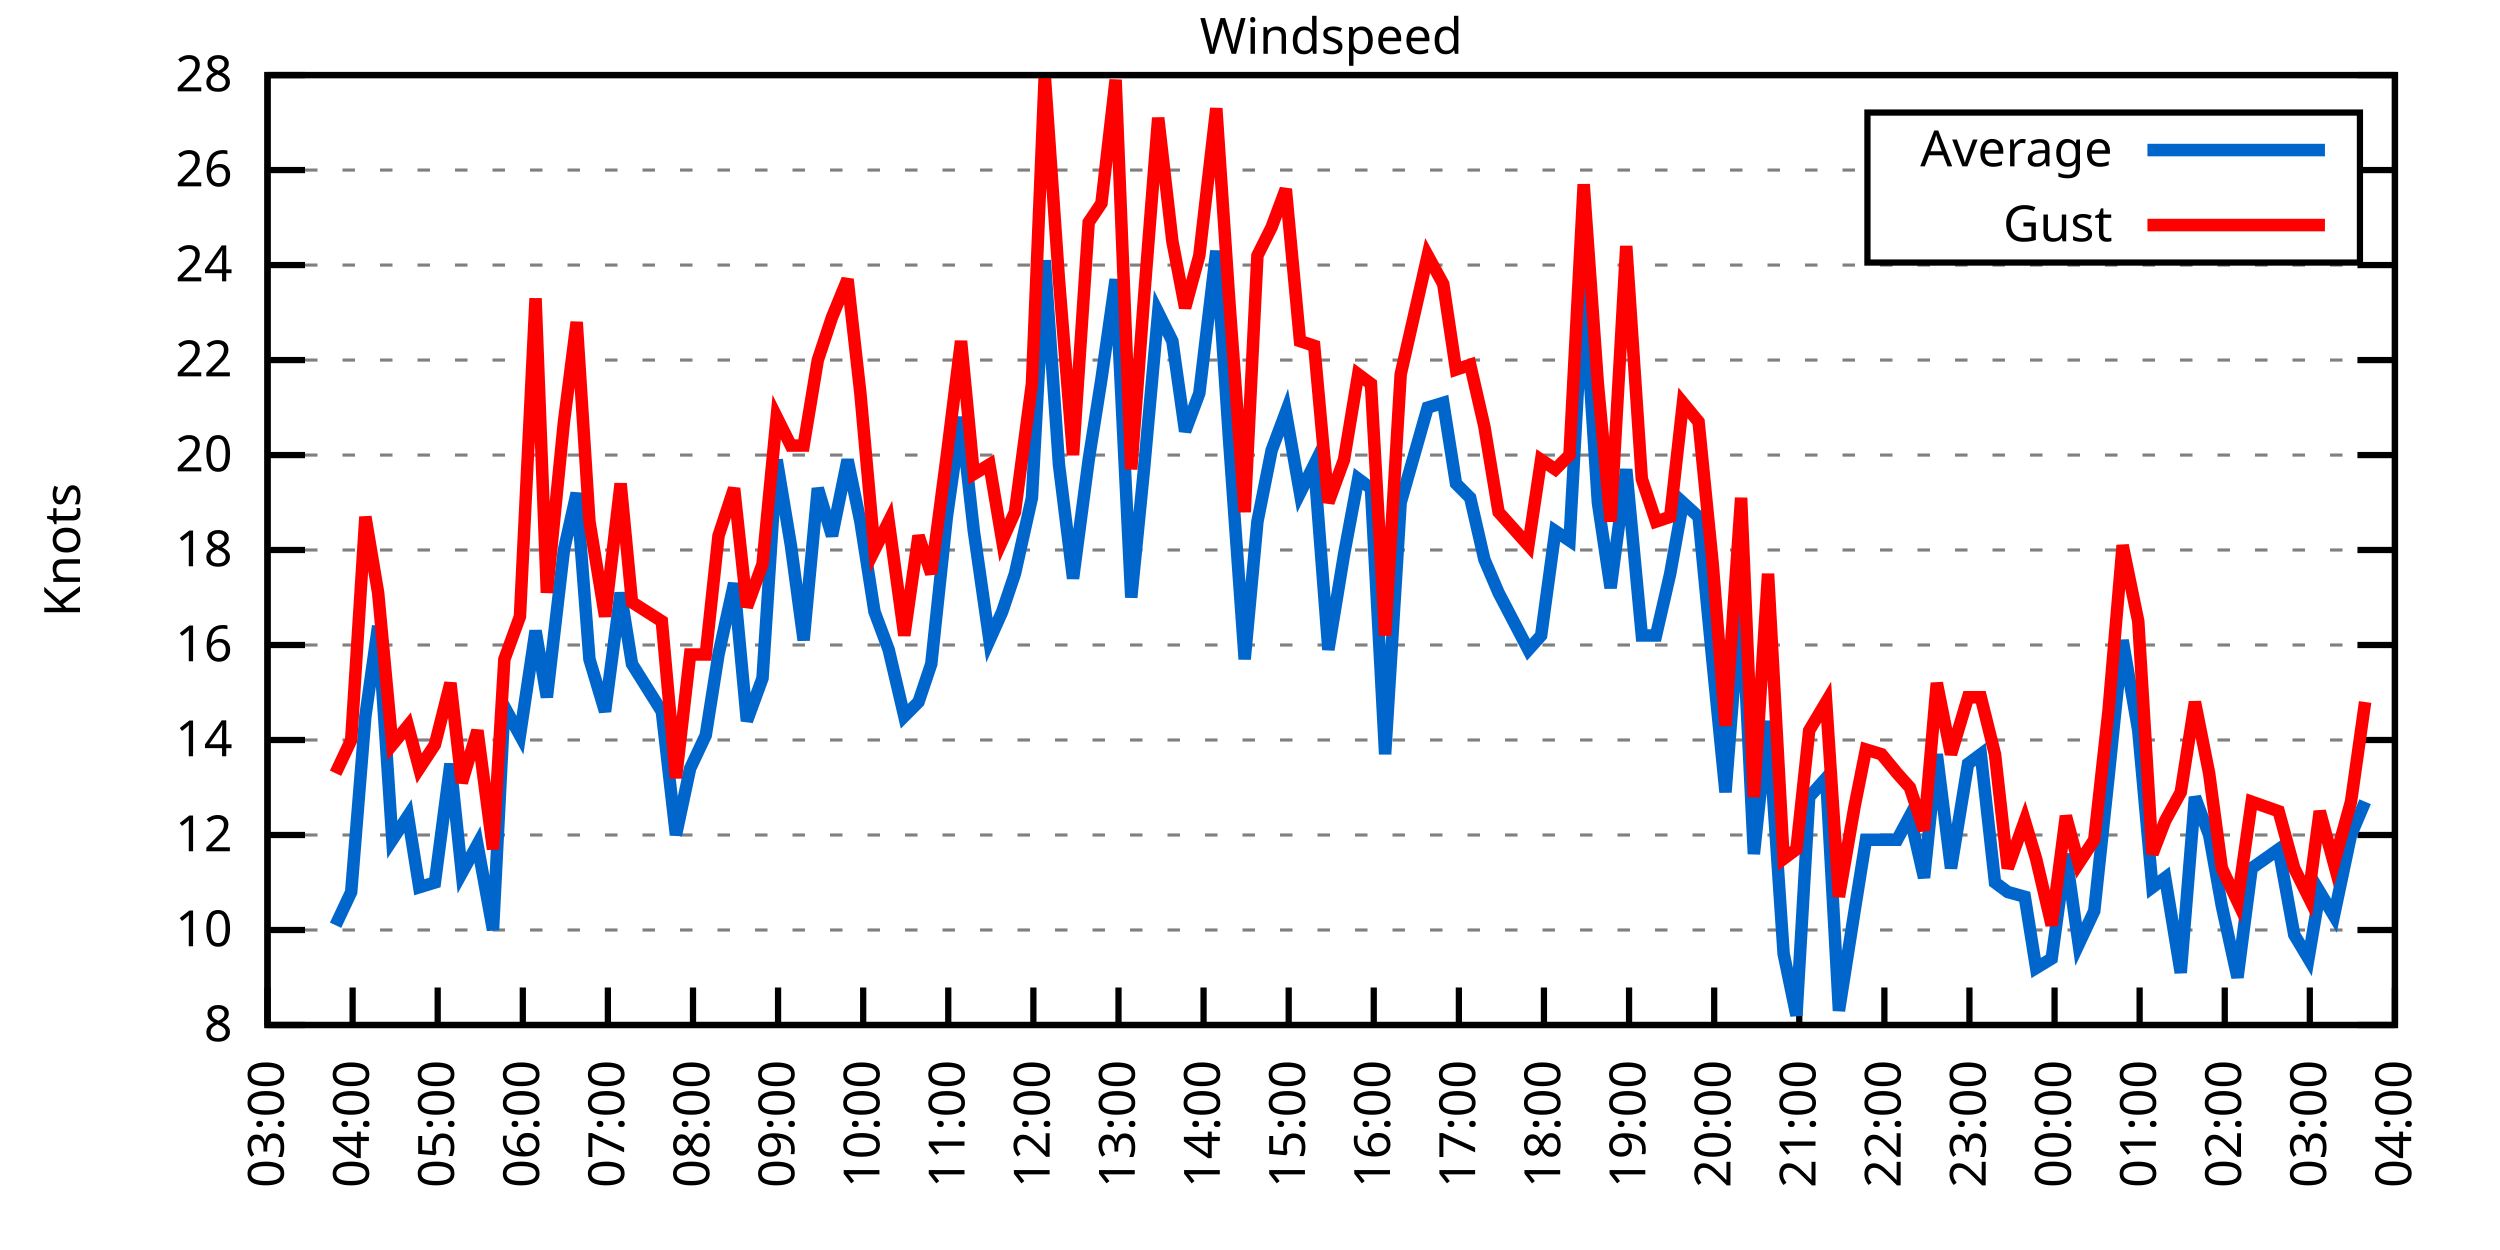
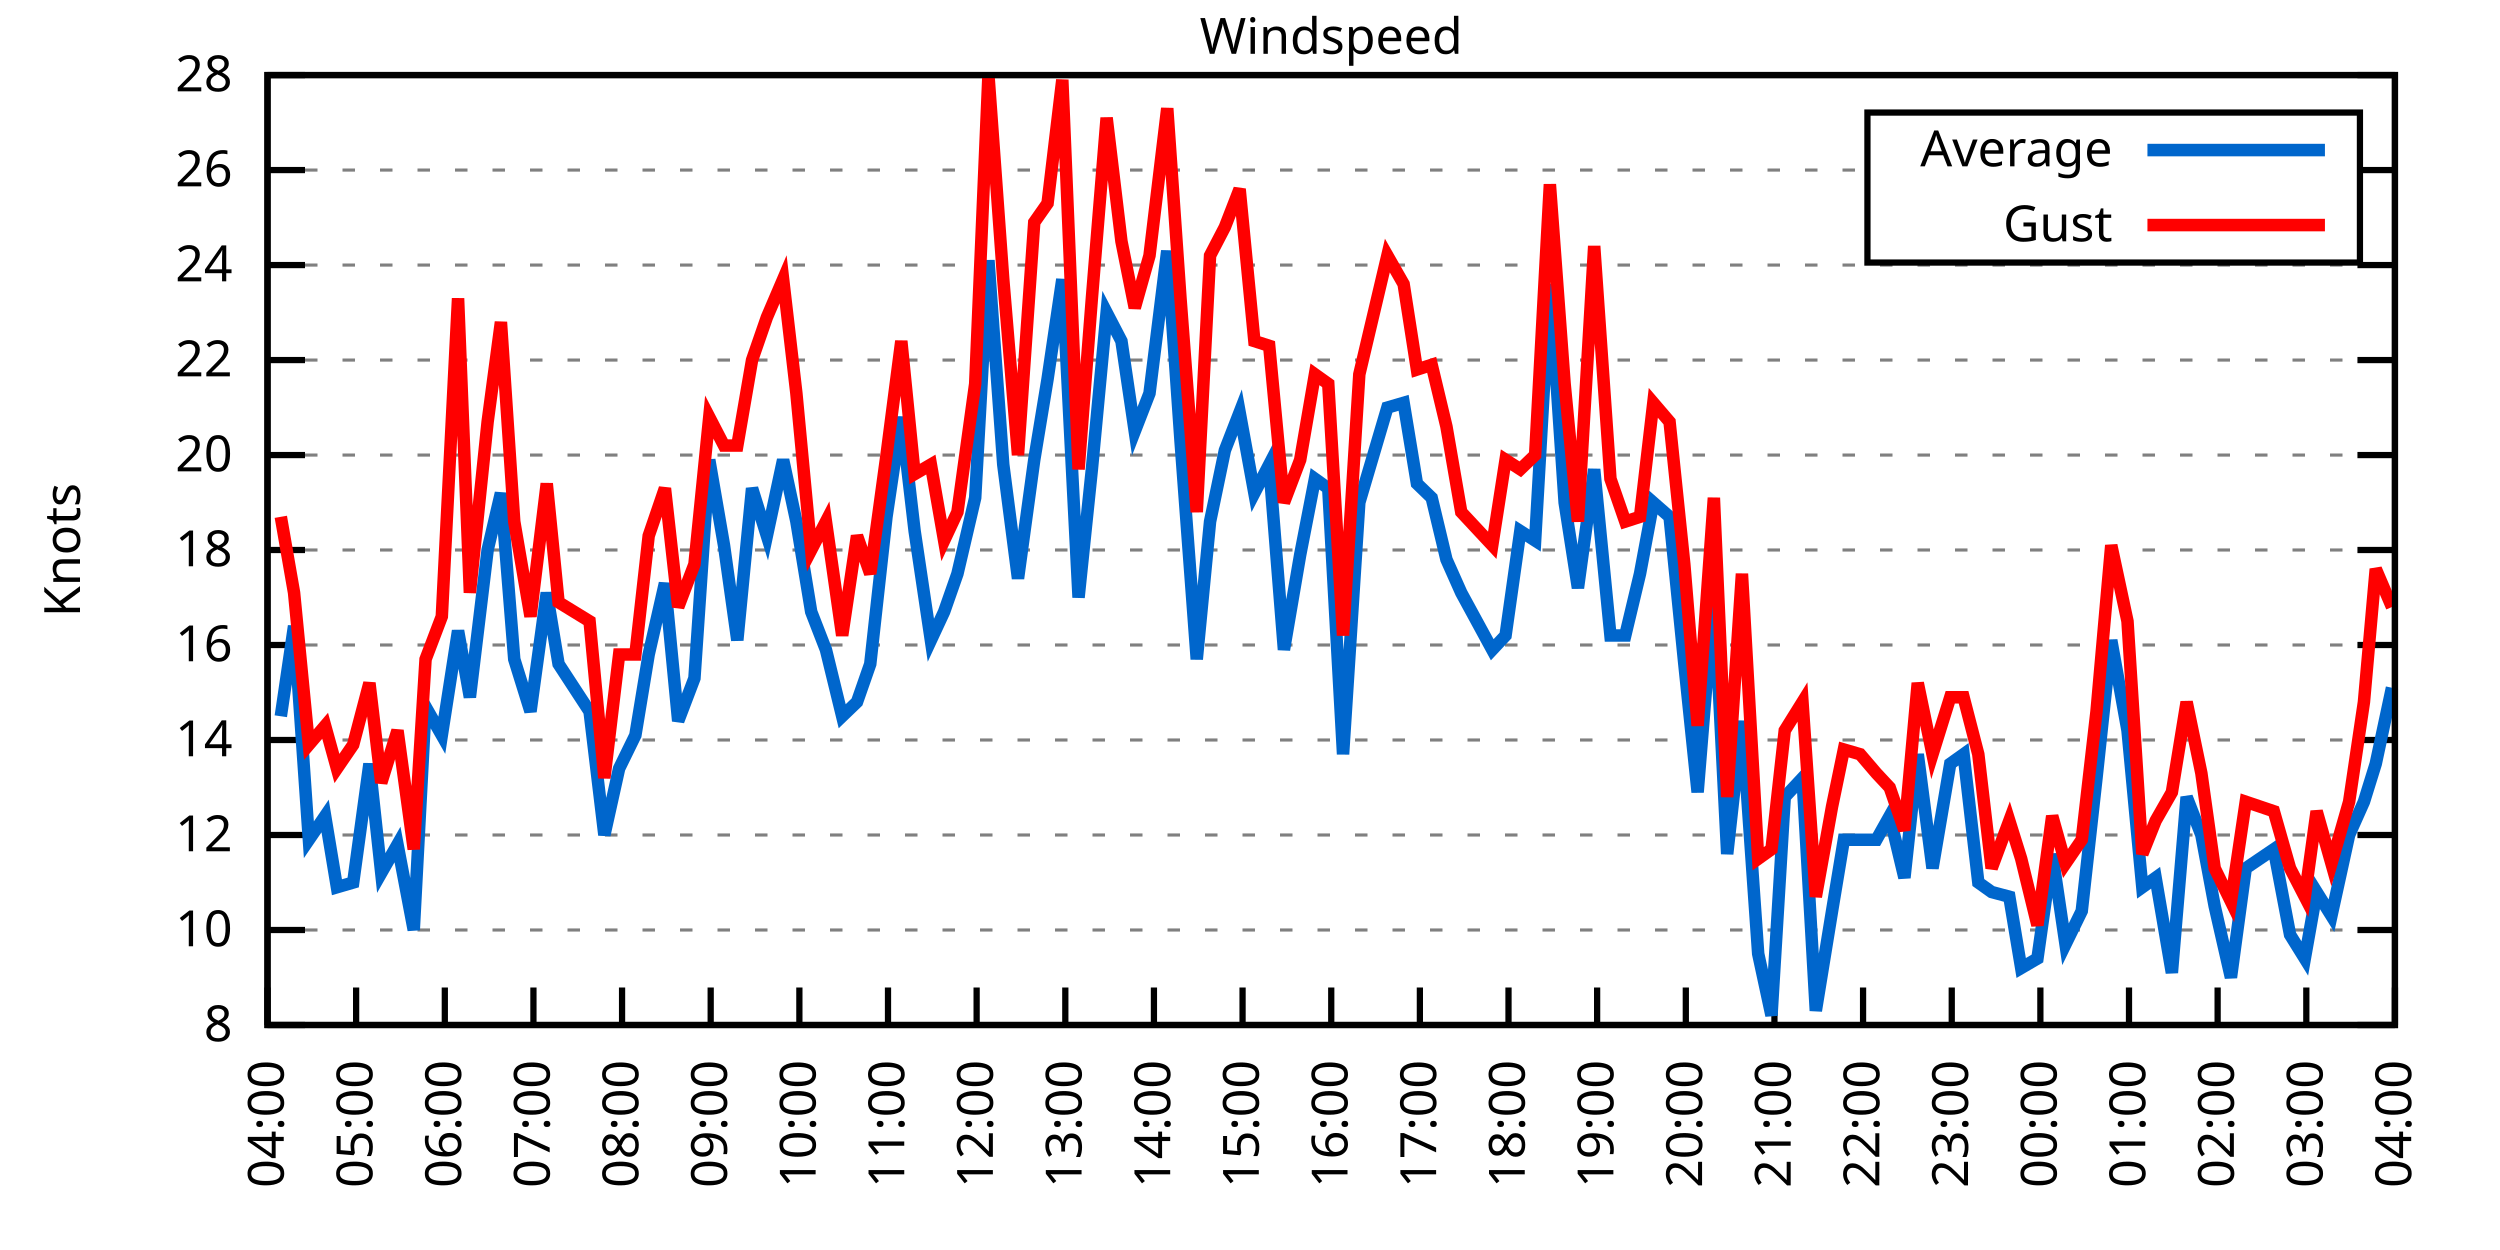
<svg xmlns="http://www.w3.org/2000/svg" xmlns:xlink="http://www.w3.org/1999/xlink" width="400" height="200" viewBox="0 0 400 200">
  <g id="gnuplot_canvas">
    <rect x="0" y="0" width="400" height="200" fill="none" />
    <defs>
      <circle id="gpDot" r="0.5" stroke-width="0.5" stroke="currentColor" />
      <path id="gpPt0" stroke-width="0.333" stroke="currentColor" d="M-1,0 h2 M0,-1 v2" />
      <path id="gpPt1" stroke-width="0.333" stroke="currentColor" d="M-1,-1 L1,1 M1,-1 L-1,1" />
      <path id="gpPt2" stroke-width="0.333" stroke="currentColor" d="M-1,0 L1,0 M0,-1 L0,1 M-1,-1 L1,1 M-1,1 L1,-1" />
      <rect id="gpPt3" stroke-width="0.333" stroke="currentColor" x="-1" y="-1" width="2" height="2" />
      <rect id="gpPt4" stroke-width="0.333" stroke="currentColor" fill="currentColor" x="-1" y="-1" width="2" height="2" />
      <circle id="gpPt5" stroke-width="0.333" stroke="currentColor" cx="0" cy="0" r="1" />
      <use xlink:href="#gpPt5" id="gpPt6" fill="currentColor" stroke="none" />
      <path id="gpPt7" stroke-width="0.333" stroke="currentColor" d="M0,-1.33 L-1.33,0.67 L1.33,0.67 z" />
      <use xlink:href="#gpPt7" id="gpPt8" fill="currentColor" stroke="none" />
      <use xlink:href="#gpPt7" id="gpPt9" stroke="currentColor" transform="rotate(180)" />
      <use xlink:href="#gpPt9" id="gpPt10" fill="currentColor" stroke="none" />
      <use xlink:href="#gpPt3" id="gpPt11" stroke="currentColor" transform="rotate(45)" />
      <use xlink:href="#gpPt11" id="gpPt12" fill="currentColor" stroke="none" />
      <path id="gpPt13" stroke-width="0.333" stroke="currentColor" d="M0,1.330 L1.265,0.411 L0.782,-1.067 L-0.782,-1.076 L-1.265,0.411 z" />
      <use xlink:href="#gpPt13" id="gpPt14" fill="currentColor" stroke="none" />
      <filter id="textbox" filterUnits="objectBoundingBox" x="0" y="0" height="1" width="1">
        <feFlood flood-color="white" flood-opacity="1" result="bgnd" />
        <feComposite in="SourceGraphic" in2="bgnd" operator="atop" />
      </filter>
      <filter id="greybox" filterUnits="objectBoundingBox" x="0" y="0" height="1" width="1">
        <feFlood flood-color="lightgrey" flood-opacity="1" result="grey" />
        <feComposite in="SourceGraphic" in2="grey" operator="atop" />
      </filter>
    </defs>
    <g fill="none" color="white" stroke="currentColor" stroke-width="1.00" stroke-linecap="butt" stroke-linejoin="miter">
</g>
    <g fill="none" color="black" stroke="currentColor" stroke-width="1.00" stroke-linecap="butt" stroke-linejoin="miter">
      <g stroke="none" shape-rendering="crispEdges">
        <polygon fill="rgb(255, 255, 255)" points="42.80,164.00 383.18,164.00 383.18,12.02 42.80,12.02 " />
      </g>
    </g>
    <g fill="none" color="black" stroke="currentColor" stroke-width="1.00" stroke-linecap="butt" stroke-linejoin="miter">
</g>
    <g fill="none" color="black" stroke="black" stroke-width="0.50" stroke-linecap="butt" stroke-linejoin="miter">
</g>
    <g fill="none" color="gray" stroke="currentColor" stroke-width="0.50" stroke-linecap="butt" stroke-linejoin="miter">
      <path stroke="gray" stroke-dasharray="2,4" class="gridline" d="M42.80,164.00 L383.19,164.00  " />
    </g>
    <g fill="none" color="gray" stroke="gray" stroke-width="1.00" stroke-linecap="butt" stroke-linejoin="miter">
</g>
    <g fill="none" color="black" stroke="currentColor" stroke-width="1.00" stroke-linecap="butt" stroke-linejoin="miter">
      <path stroke="black" d="M42.80,164.00 L48.80,164.00 M383.19,164.00 L377.19,164.00  " />
      <g transform="translate(37.20,166.60)" stroke="none" fill="black" font-family="Sans" font-size="8.00" text-anchor="end">
        <text>
          <tspan font-family="Sans"> 8</tspan>
        </text>
      </g>
    </g>
    <g fill="none" color="black" stroke="currentColor" stroke-width="1.00" stroke-linecap="butt" stroke-linejoin="miter">
</g>
    <g fill="none" color="black" stroke="black" stroke-width="0.50" stroke-linecap="butt" stroke-linejoin="miter">
</g>
    <g fill="none" color="gray" stroke="currentColor" stroke-width="0.50" stroke-linecap="butt" stroke-linejoin="miter">
      <path stroke="gray" stroke-dasharray="2,4" class="gridline" d="M42.80,148.80 L383.19,148.80  " />
    </g>
    <g fill="none" color="gray" stroke="gray" stroke-width="1.00" stroke-linecap="butt" stroke-linejoin="miter">
</g>
    <g fill="none" color="black" stroke="currentColor" stroke-width="1.00" stroke-linecap="butt" stroke-linejoin="miter">
      <path stroke="black" d="M42.80,148.80 L48.80,148.80 M383.19,148.80 L377.19,148.80  " />
      <g transform="translate(37.20,151.40)" stroke="none" fill="black" font-family="Sans" font-size="8.00" text-anchor="end">
        <text>
          <tspan font-family="Sans"> 10</tspan>
        </text>
      </g>
    </g>
    <g fill="none" color="black" stroke="currentColor" stroke-width="1.00" stroke-linecap="butt" stroke-linejoin="miter">
</g>
    <g fill="none" color="black" stroke="black" stroke-width="0.50" stroke-linecap="butt" stroke-linejoin="miter">
</g>
    <g fill="none" color="gray" stroke="currentColor" stroke-width="0.50" stroke-linecap="butt" stroke-linejoin="miter">
      <path stroke="gray" stroke-dasharray="2,4" class="gridline" d="M42.80,133.60 L383.19,133.60  " />
    </g>
    <g fill="none" color="gray" stroke="gray" stroke-width="1.00" stroke-linecap="butt" stroke-linejoin="miter">
</g>
    <g fill="none" color="black" stroke="currentColor" stroke-width="1.00" stroke-linecap="butt" stroke-linejoin="miter">
      <path stroke="black" d="M42.80,133.60 L48.80,133.60 M383.19,133.60 L377.19,133.60  " />
      <g transform="translate(37.20,136.20)" stroke="none" fill="black" font-family="Sans" font-size="8.00" text-anchor="end">
        <text>
          <tspan font-family="Sans"> 12</tspan>
        </text>
      </g>
    </g>
    <g fill="none" color="black" stroke="currentColor" stroke-width="1.00" stroke-linecap="butt" stroke-linejoin="miter">
</g>
    <g fill="none" color="black" stroke="black" stroke-width="0.50" stroke-linecap="butt" stroke-linejoin="miter">
</g>
    <g fill="none" color="gray" stroke="currentColor" stroke-width="0.50" stroke-linecap="butt" stroke-linejoin="miter">
      <path stroke="gray" stroke-dasharray="2,4" class="gridline" d="M42.80,118.40 L383.19,118.40  " />
    </g>
    <g fill="none" color="gray" stroke="gray" stroke-width="1.00" stroke-linecap="butt" stroke-linejoin="miter">
</g>
    <g fill="none" color="black" stroke="currentColor" stroke-width="1.00" stroke-linecap="butt" stroke-linejoin="miter">
      <path stroke="black" d="M42.80,118.40 L48.80,118.40 M383.19,118.40 L377.19,118.40  " />
      <g transform="translate(37.20,121.00)" stroke="none" fill="black" font-family="Sans" font-size="8.00" text-anchor="end">
        <text>
          <tspan font-family="Sans"> 14</tspan>
        </text>
      </g>
    </g>
    <g fill="none" color="black" stroke="currentColor" stroke-width="1.00" stroke-linecap="butt" stroke-linejoin="miter">
</g>
    <g fill="none" color="black" stroke="black" stroke-width="0.50" stroke-linecap="butt" stroke-linejoin="miter">
</g>
    <g fill="none" color="gray" stroke="currentColor" stroke-width="0.50" stroke-linecap="butt" stroke-linejoin="miter">
      <path stroke="gray" stroke-dasharray="2,4" class="gridline" d="M42.80,103.20 L383.19,103.20  " />
    </g>
    <g fill="none" color="gray" stroke="gray" stroke-width="1.00" stroke-linecap="butt" stroke-linejoin="miter">
</g>
    <g fill="none" color="black" stroke="currentColor" stroke-width="1.00" stroke-linecap="butt" stroke-linejoin="miter">
      <path stroke="black" d="M42.80,103.20 L48.80,103.20 M383.19,103.20 L377.19,103.20  " />
      <g transform="translate(37.20,105.80)" stroke="none" fill="black" font-family="Sans" font-size="8.00" text-anchor="end">
        <text>
          <tspan font-family="Sans"> 16</tspan>
        </text>
      </g>
    </g>
    <g fill="none" color="black" stroke="currentColor" stroke-width="1.00" stroke-linecap="butt" stroke-linejoin="miter">
</g>
    <g fill="none" color="black" stroke="black" stroke-width="0.50" stroke-linecap="butt" stroke-linejoin="miter">
</g>
    <g fill="none" color="gray" stroke="currentColor" stroke-width="0.50" stroke-linecap="butt" stroke-linejoin="miter">
      <path stroke="gray" stroke-dasharray="2,4" class="gridline" d="M42.80,88.00 L383.19,88.00  " />
    </g>
    <g fill="none" color="gray" stroke="gray" stroke-width="1.00" stroke-linecap="butt" stroke-linejoin="miter">
</g>
    <g fill="none" color="black" stroke="currentColor" stroke-width="1.00" stroke-linecap="butt" stroke-linejoin="miter">
      <path stroke="black" d="M42.80,88.00 L48.80,88.00 M383.19,88.00 L377.19,88.00  " />
      <g transform="translate(37.20,90.60)" stroke="none" fill="black" font-family="Sans" font-size="8.00" text-anchor="end">
        <text>
          <tspan font-family="Sans"> 18</tspan>
        </text>
      </g>
    </g>
    <g fill="none" color="black" stroke="currentColor" stroke-width="1.00" stroke-linecap="butt" stroke-linejoin="miter">
</g>
    <g fill="none" color="black" stroke="black" stroke-width="0.50" stroke-linecap="butt" stroke-linejoin="miter">
</g>
    <g fill="none" color="gray" stroke="currentColor" stroke-width="0.50" stroke-linecap="butt" stroke-linejoin="miter">
      <path stroke="gray" stroke-dasharray="2,4" class="gridline" d="M42.80,72.81 L383.19,72.81  " />
    </g>
    <g fill="none" color="gray" stroke="gray" stroke-width="1.00" stroke-linecap="butt" stroke-linejoin="miter">
</g>
    <g fill="none" color="black" stroke="currentColor" stroke-width="1.00" stroke-linecap="butt" stroke-linejoin="miter">
      <path stroke="black" d="M42.80,72.81 L48.80,72.81 M383.19,72.81 L377.19,72.81  " />
      <g transform="translate(37.20,75.41)" stroke="none" fill="black" font-family="Sans" font-size="8.00" text-anchor="end">
        <text>
          <tspan font-family="Sans"> 20</tspan>
        </text>
      </g>
    </g>
    <g fill="none" color="black" stroke="currentColor" stroke-width="1.00" stroke-linecap="butt" stroke-linejoin="miter">
</g>
    <g fill="none" color="black" stroke="black" stroke-width="0.50" stroke-linecap="butt" stroke-linejoin="miter">
</g>
    <g fill="none" color="gray" stroke="currentColor" stroke-width="0.50" stroke-linecap="butt" stroke-linejoin="miter">
      <path stroke="gray" stroke-dasharray="2,4" class="gridline" d="M42.80,57.61 L383.19,57.61  " />
    </g>
    <g fill="none" color="gray" stroke="gray" stroke-width="1.00" stroke-linecap="butt" stroke-linejoin="miter">
</g>
    <g fill="none" color="black" stroke="currentColor" stroke-width="1.00" stroke-linecap="butt" stroke-linejoin="miter">
      <path stroke="black" d="M42.80,57.61 L48.80,57.61 M383.19,57.61 L377.19,57.61  " />
      <g transform="translate(37.20,60.21)" stroke="none" fill="black" font-family="Sans" font-size="8.00" text-anchor="end">
        <text>
          <tspan font-family="Sans"> 22</tspan>
        </text>
      </g>
    </g>
    <g fill="none" color="black" stroke="currentColor" stroke-width="1.00" stroke-linecap="butt" stroke-linejoin="miter">
</g>
    <g fill="none" color="black" stroke="black" stroke-width="0.50" stroke-linecap="butt" stroke-linejoin="miter">
</g>
    <g fill="none" color="gray" stroke="currentColor" stroke-width="0.50" stroke-linecap="butt" stroke-linejoin="miter">
      <path stroke="gray" stroke-dasharray="2,4" class="gridline" d="M42.80,42.41 L383.19,42.41  " />
    </g>
    <g fill="none" color="gray" stroke="gray" stroke-width="1.00" stroke-linecap="butt" stroke-linejoin="miter">
</g>
    <g fill="none" color="black" stroke="currentColor" stroke-width="1.00" stroke-linecap="butt" stroke-linejoin="miter">
      <path stroke="black" d="M42.80,42.41 L48.80,42.41 M383.19,42.41 L377.19,42.41  " />
      <g transform="translate(37.20,45.01)" stroke="none" fill="black" font-family="Sans" font-size="8.00" text-anchor="end">
        <text>
          <tspan font-family="Sans"> 24</tspan>
        </text>
      </g>
    </g>
    <g fill="none" color="black" stroke="currentColor" stroke-width="1.00" stroke-linecap="butt" stroke-linejoin="miter">
</g>
    <g fill="none" color="black" stroke="black" stroke-width="0.50" stroke-linecap="butt" stroke-linejoin="miter">
</g>
    <g fill="none" color="gray" stroke="currentColor" stroke-width="0.50" stroke-linecap="butt" stroke-linejoin="miter">
      <path stroke="gray" stroke-dasharray="2,4" class="gridline" d="M42.80,27.21 L298.79,27.21 M377.59,27.21 L383.19,27.21  " />
    </g>
    <g fill="none" color="gray" stroke="gray" stroke-width="1.00" stroke-linecap="butt" stroke-linejoin="miter">
</g>
    <g fill="none" color="black" stroke="currentColor" stroke-width="1.00" stroke-linecap="butt" stroke-linejoin="miter">
      <path stroke="black" d="M42.80,27.21 L48.80,27.21 M383.19,27.21 L377.19,27.21  " />
      <g transform="translate(37.20,29.81)" stroke="none" fill="black" font-family="Sans" font-size="8.00" text-anchor="end">
        <text>
          <tspan font-family="Sans"> 26</tspan>
        </text>
      </g>
    </g>
    <g fill="none" color="black" stroke="currentColor" stroke-width="1.00" stroke-linecap="butt" stroke-linejoin="miter">
</g>
    <g fill="none" color="black" stroke="black" stroke-width="0.50" stroke-linecap="butt" stroke-linejoin="miter">
</g>
    <g fill="none" color="gray" stroke="currentColor" stroke-width="0.50" stroke-linecap="butt" stroke-linejoin="miter">
      <path stroke="gray" stroke-dasharray="2,4" class="gridline" d="M42.80,12.01 L383.19,12.01  " />
    </g>
    <g fill="none" color="gray" stroke="gray" stroke-width="1.00" stroke-linecap="butt" stroke-linejoin="miter">
</g>
    <g fill="none" color="black" stroke="currentColor" stroke-width="1.00" stroke-linecap="butt" stroke-linejoin="miter">
      <path stroke="black" d="M42.80,12.01 L48.80,12.01 M383.19,12.01 L377.19,12.01  " />
      <g transform="translate(37.20,14.61)" stroke="none" fill="black" font-family="Sans" font-size="8.00" text-anchor="end">
        <text>
          <tspan font-family="Sans"> 28</tspan>
        </text>
      </g>
    </g>
    <g fill="none" color="black" stroke="currentColor" stroke-width="1.00" stroke-linecap="butt" stroke-linejoin="miter">
      <path stroke="black" d="M42.80,164.00 L42.80,158.00  " />
      <g transform="translate(45.40,169.60) rotate(270.00)" stroke="none" fill="black" font-family="Sans" font-size="8.00" text-anchor="end">
        <text>
-           <tspan font-family="Sans">03:00</tspan>
-         </text>
-       </g>
-     </g>
-     <g fill="none" color="black" stroke="currentColor" stroke-width="1.00" stroke-linecap="butt" stroke-linejoin="miter">
-       <path stroke="black" d="M56.42,164.00 L56.42,158.00  " />
-       <g transform="translate(59.02,169.60) rotate(270.00)" stroke="none" fill="black" font-family="Sans" font-size="8.00" text-anchor="end">
-         <text>
          <tspan font-family="Sans">04:00</tspan>
        </text>
      </g>
    </g>
    <g fill="none" color="black" stroke="currentColor" stroke-width="1.00" stroke-linecap="butt" stroke-linejoin="miter">
-       <path stroke="black" d="M70.03,164.00 L70.03,158.00  " />
-       <g transform="translate(72.63,169.60) rotate(270.00)" stroke="none" fill="black" font-family="Sans" font-size="8.00" text-anchor="end">
+       <path stroke="black" d="M56.98,164.00 L56.98,158.00  " />
+       <g transform="translate(59.58,169.60) rotate(270.00)" stroke="none" fill="black" font-family="Sans" font-size="8.00" text-anchor="end">
        <text>
          <tspan font-family="Sans">05:00</tspan>
        </text>
      </g>
    </g>
    <g fill="none" color="black" stroke="currentColor" stroke-width="1.00" stroke-linecap="butt" stroke-linejoin="miter">
-       <path stroke="black" d="M83.65,164.00 L83.65,158.00  " />
-       <g transform="translate(86.25,169.60) rotate(270.00)" stroke="none" fill="black" font-family="Sans" font-size="8.00" text-anchor="end">
+       <path stroke="black" d="M71.17,164.00 L71.17,158.00  " />
+       <g transform="translate(73.77,169.60) rotate(270.00)" stroke="none" fill="black" font-family="Sans" font-size="8.00" text-anchor="end">
        <text>
          <tspan font-family="Sans">06:00</tspan>
        </text>
      </g>
    </g>
    <g fill="none" color="black" stroke="currentColor" stroke-width="1.00" stroke-linecap="butt" stroke-linejoin="miter">
-       <path stroke="black" d="M97.26,164.00 L97.26,158.00  " />
-       <g transform="translate(99.86,169.60) rotate(270.00)" stroke="none" fill="black" font-family="Sans" font-size="8.00" text-anchor="end">
+       <path stroke="black" d="M85.35,164.00 L85.35,158.00  " />
+       <g transform="translate(87.95,169.60) rotate(270.00)" stroke="none" fill="black" font-family="Sans" font-size="8.00" text-anchor="end">
        <text>
          <tspan font-family="Sans">07:00</tspan>
        </text>
      </g>
    </g>
    <g fill="none" color="black" stroke="currentColor" stroke-width="1.00" stroke-linecap="butt" stroke-linejoin="miter">
-       <path stroke="black" d="M110.88,164.00 L110.88,158.00  " />
-       <g transform="translate(113.48,169.60) rotate(270.00)" stroke="none" fill="black" font-family="Sans" font-size="8.00" text-anchor="end">
+       <path stroke="black" d="M99.53,164.00 L99.53,158.00  " />
+       <g transform="translate(102.13,169.60) rotate(270.00)" stroke="none" fill="black" font-family="Sans" font-size="8.00" text-anchor="end">
        <text>
          <tspan font-family="Sans">08:00</tspan>
        </text>
      </g>
    </g>
    <g fill="none" color="black" stroke="currentColor" stroke-width="1.00" stroke-linecap="butt" stroke-linejoin="miter">
-       <path stroke="black" d="M124.49,164.00 L124.49,158.00  " />
-       <g transform="translate(127.09,169.60) rotate(270.00)" stroke="none" fill="black" font-family="Sans" font-size="8.00" text-anchor="end">
+       <path stroke="black" d="M113.71,164.00 L113.71,158.00  " />
+       <g transform="translate(116.31,169.60) rotate(270.00)" stroke="none" fill="black" font-family="Sans" font-size="8.00" text-anchor="end">
        <text>
          <tspan font-family="Sans">09:00</tspan>
        </text>
      </g>
    </g>
    <g fill="none" color="black" stroke="currentColor" stroke-width="1.00" stroke-linecap="butt" stroke-linejoin="miter">
-       <path stroke="black" d="M138.11,164.00 L138.11,158.00  " />
-       <g transform="translate(140.71,169.60) rotate(270.00)" stroke="none" fill="black" font-family="Sans" font-size="8.00" text-anchor="end">
+       <path stroke="black" d="M127.90,164.00 L127.90,158.00  " />
+       <g transform="translate(130.50,169.60) rotate(270.00)" stroke="none" fill="black" font-family="Sans" font-size="8.00" text-anchor="end">
        <text>
          <tspan font-family="Sans">10:00</tspan>
        </text>
      </g>
    </g>
    <g fill="none" color="black" stroke="currentColor" stroke-width="1.00" stroke-linecap="butt" stroke-linejoin="miter">
-       <path stroke="black" d="M151.72,164.00 L151.72,158.00  " />
-       <g transform="translate(154.32,169.60) rotate(270.00)" stroke="none" fill="black" font-family="Sans" font-size="8.00" text-anchor="end">
+       <path stroke="black" d="M142.08,164.00 L142.08,158.00  " />
+       <g transform="translate(144.68,169.60) rotate(270.00)" stroke="none" fill="black" font-family="Sans" font-size="8.00" text-anchor="end">
        <text>
          <tspan font-family="Sans">11:00</tspan>
        </text>
      </g>
    </g>
    <g fill="none" color="black" stroke="currentColor" stroke-width="1.00" stroke-linecap="butt" stroke-linejoin="miter">
-       <path stroke="black" d="M165.34,164.00 L165.34,158.00  " />
-       <g transform="translate(167.94,169.60) rotate(270.00)" stroke="none" fill="black" font-family="Sans" font-size="8.00" text-anchor="end">
+       <path stroke="black" d="M156.26,164.00 L156.26,158.00  " />
+       <g transform="translate(158.86,169.60) rotate(270.00)" stroke="none" fill="black" font-family="Sans" font-size="8.00" text-anchor="end">
        <text>
          <tspan font-family="Sans">12:00</tspan>
        </text>
      </g>
    </g>
    <g fill="none" color="black" stroke="currentColor" stroke-width="1.00" stroke-linecap="butt" stroke-linejoin="miter">
-       <path stroke="black" d="M178.96,164.00 L178.96,158.00  " />
-       <g transform="translate(181.56,169.60) rotate(270.00)" stroke="none" fill="black" font-family="Sans" font-size="8.00" text-anchor="end">
+       <path stroke="black" d="M170.45,164.00 L170.45,158.00  " />
+       <g transform="translate(173.05,169.60) rotate(270.00)" stroke="none" fill="black" font-family="Sans" font-size="8.00" text-anchor="end">
        <text>
          <tspan font-family="Sans">13:00</tspan>
        </text>
      </g>
    </g>
    <g fill="none" color="black" stroke="currentColor" stroke-width="1.00" stroke-linecap="butt" stroke-linejoin="miter">
-       <path stroke="black" d="M192.57,164.00 L192.57,158.00  " />
-       <g transform="translate(195.17,169.60) rotate(270.00)" stroke="none" fill="black" font-family="Sans" font-size="8.00" text-anchor="end">
+       <path stroke="black" d="M184.63,164.00 L184.63,158.00  " />
+       <g transform="translate(187.23,169.60) rotate(270.00)" stroke="none" fill="black" font-family="Sans" font-size="8.00" text-anchor="end">
        <text>
          <tspan font-family="Sans">14:00</tspan>
        </text>
      </g>
    </g>
    <g fill="none" color="black" stroke="currentColor" stroke-width="1.00" stroke-linecap="butt" stroke-linejoin="miter">
-       <path stroke="black" d="M206.19,164.00 L206.19,158.00  " />
-       <g transform="translate(208.79,169.60) rotate(270.00)" stroke="none" fill="black" font-family="Sans" font-size="8.00" text-anchor="end">
+       <path stroke="black" d="M198.81,164.00 L198.81,158.00  " />
+       <g transform="translate(201.41,169.60) rotate(270.00)" stroke="none" fill="black" font-family="Sans" font-size="8.00" text-anchor="end">
        <text>
          <tspan font-family="Sans">15:00</tspan>
        </text>
      </g>
    </g>
    <g fill="none" color="black" stroke="currentColor" stroke-width="1.00" stroke-linecap="butt" stroke-linejoin="miter">
-       <path stroke="black" d="M219.80,164.00 L219.80,158.00  " />
-       <g transform="translate(222.40,169.60) rotate(270.00)" stroke="none" fill="black" font-family="Sans" font-size="8.00" text-anchor="end">
+       <path stroke="black" d="M213.00,164.00 L213.00,158.00  " />
+       <g transform="translate(215.60,169.60) rotate(270.00)" stroke="none" fill="black" font-family="Sans" font-size="8.00" text-anchor="end">
        <text>
          <tspan font-family="Sans">16:00</tspan>
        </text>
      </g>
    </g>
    <g fill="none" color="black" stroke="currentColor" stroke-width="1.00" stroke-linecap="butt" stroke-linejoin="miter">
-       <path stroke="black" d="M233.42,164.00 L233.42,158.00  " />
-       <g transform="translate(236.02,169.60) rotate(270.00)" stroke="none" fill="black" font-family="Sans" font-size="8.00" text-anchor="end">
+       <path stroke="black" d="M227.18,164.00 L227.18,158.00  " />
+       <g transform="translate(229.78,169.60) rotate(270.00)" stroke="none" fill="black" font-family="Sans" font-size="8.00" text-anchor="end">
        <text>
          <tspan font-family="Sans">17:00</tspan>
        </text>
      </g>
    </g>
    <g fill="none" color="black" stroke="currentColor" stroke-width="1.00" stroke-linecap="butt" stroke-linejoin="miter">
-       <path stroke="black" d="M247.03,164.00 L247.03,158.00  " />
-       <g transform="translate(249.63,169.60) rotate(270.00)" stroke="none" fill="black" font-family="Sans" font-size="8.00" text-anchor="end">
+       <path stroke="black" d="M241.36,164.00 L241.36,158.00  " />
+       <g transform="translate(243.96,169.60) rotate(270.00)" stroke="none" fill="black" font-family="Sans" font-size="8.00" text-anchor="end">
        <text>
          <tspan font-family="Sans">18:00</tspan>
        </text>
      </g>
    </g>
    <g fill="none" color="black" stroke="currentColor" stroke-width="1.00" stroke-linecap="butt" stroke-linejoin="miter">
-       <path stroke="black" d="M260.65,164.00 L260.65,158.00  " />
-       <g transform="translate(263.25,169.60) rotate(270.00)" stroke="none" fill="black" font-family="Sans" font-size="8.00" text-anchor="end">
+       <path stroke="black" d="M255.54,164.00 L255.54,158.00  " />
+       <g transform="translate(258.14,169.60) rotate(270.00)" stroke="none" fill="black" font-family="Sans" font-size="8.00" text-anchor="end">
        <text>
          <tspan font-family="Sans">19:00</tspan>
        </text>
      </g>
    </g>
    <g fill="none" color="black" stroke="currentColor" stroke-width="1.00" stroke-linecap="butt" stroke-linejoin="miter">
-       <path stroke="black" d="M274.27,164.00 L274.27,158.00  " />
-       <g transform="translate(276.87,169.60) rotate(270.00)" stroke="none" fill="black" font-family="Sans" font-size="8.00" text-anchor="end">
+       <path stroke="black" d="M269.73,164.00 L269.73,158.00  " />
+       <g transform="translate(272.33,169.60) rotate(270.00)" stroke="none" fill="black" font-family="Sans" font-size="8.00" text-anchor="end">
        <text>
          <tspan font-family="Sans">20:00</tspan>
        </text>
      </g>
    </g>
    <g fill="none" color="black" stroke="currentColor" stroke-width="1.00" stroke-linecap="butt" stroke-linejoin="miter">
-       <path stroke="black" d="M287.88,164.00 L287.88,158.00  " />
-       <g transform="translate(290.48,169.60) rotate(270.00)" stroke="none" fill="black" font-family="Sans" font-size="8.00" text-anchor="end">
+       <path stroke="black" d="M283.91,164.00 L283.91,158.00  " />
+       <g transform="translate(286.51,169.60) rotate(270.00)" stroke="none" fill="black" font-family="Sans" font-size="8.00" text-anchor="end">
        <text>
          <tspan font-family="Sans">21:00</tspan>
        </text>
      </g>
    </g>
    <g fill="none" color="black" stroke="currentColor" stroke-width="1.00" stroke-linecap="butt" stroke-linejoin="miter">
-       <path stroke="black" d="M301.50,164.00 L301.50,158.00  " />
-       <g transform="translate(304.10,169.60) rotate(270.00)" stroke="none" fill="black" font-family="Sans" font-size="8.00" text-anchor="end">
+       <path stroke="black" d="M298.09,164.00 L298.09,158.00  " />
+       <g transform="translate(300.69,169.60) rotate(270.00)" stroke="none" fill="black" font-family="Sans" font-size="8.00" text-anchor="end">
        <text>
          <tspan font-family="Sans">22:00</tspan>
        </text>
      </g>
    </g>
    <g fill="none" color="black" stroke="currentColor" stroke-width="1.00" stroke-linecap="butt" stroke-linejoin="miter">
-       <path stroke="black" d="M315.11,164.00 L315.11,158.00  " />
-       <g transform="translate(317.71,169.60) rotate(270.00)" stroke="none" fill="black" font-family="Sans" font-size="8.00" text-anchor="end">
+       <path stroke="black" d="M312.28,164.00 L312.28,158.00  " />
+       <g transform="translate(314.88,169.60) rotate(270.00)" stroke="none" fill="black" font-family="Sans" font-size="8.00" text-anchor="end">
        <text>
          <tspan font-family="Sans">23:00</tspan>
        </text>
      </g>
    </g>
    <g fill="none" color="black" stroke="currentColor" stroke-width="1.00" stroke-linecap="butt" stroke-linejoin="miter">
-       <path stroke="black" d="M328.73,164.00 L328.73,158.00  " />
-       <g transform="translate(331.33,169.60) rotate(270.00)" stroke="none" fill="black" font-family="Sans" font-size="8.00" text-anchor="end">
+       <path stroke="black" d="M326.46,164.00 L326.46,158.00  " />
+       <g transform="translate(329.06,169.60) rotate(270.00)" stroke="none" fill="black" font-family="Sans" font-size="8.00" text-anchor="end">
        <text>
          <tspan font-family="Sans">00:00</tspan>
        </text>
      </g>
    </g>
    <g fill="none" color="black" stroke="currentColor" stroke-width="1.00" stroke-linecap="butt" stroke-linejoin="miter">
-       <path stroke="black" d="M342.34,164.00 L342.34,158.00  " />
-       <g transform="translate(344.94,169.60) rotate(270.00)" stroke="none" fill="black" font-family="Sans" font-size="8.00" text-anchor="end">
+       <path stroke="black" d="M340.64,164.00 L340.64,158.00  " />
+       <g transform="translate(343.24,169.60) rotate(270.00)" stroke="none" fill="black" font-family="Sans" font-size="8.00" text-anchor="end">
        <text>
          <tspan font-family="Sans">01:00</tspan>
        </text>
      </g>
    </g>
    <g fill="none" color="black" stroke="currentColor" stroke-width="1.00" stroke-linecap="butt" stroke-linejoin="miter">
-       <path stroke="black" d="M355.96,164.00 L355.96,158.00  " />
-       <g transform="translate(358.56,169.60) rotate(270.00)" stroke="none" fill="black" font-family="Sans" font-size="8.00" text-anchor="end">
+       <path stroke="black" d="M354.82,164.00 L354.82,158.00  " />
+       <g transform="translate(357.42,169.60) rotate(270.00)" stroke="none" fill="black" font-family="Sans" font-size="8.00" text-anchor="end">
        <text>
          <tspan font-family="Sans">02:00</tspan>
        </text>
      </g>
    </g>
    <g fill="none" color="black" stroke="currentColor" stroke-width="1.00" stroke-linecap="butt" stroke-linejoin="miter">
-       <path stroke="black" d="M369.57,164.00 L369.57,158.00  " />
-       <g transform="translate(372.17,169.60) rotate(270.00)" stroke="none" fill="black" font-family="Sans" font-size="8.00" text-anchor="end">
+       <path stroke="black" d="M369.01,164.00 L369.01,158.00  " />
+       <g transform="translate(371.61,169.60) rotate(270.00)" stroke="none" fill="black" font-family="Sans" font-size="8.00" text-anchor="end">
        <text>
          <tspan font-family="Sans">03:00</tspan>
        </text>
      </g>
    </g>
    <g fill="none" color="black" stroke="currentColor" stroke-width="1.00" stroke-linecap="butt" stroke-linejoin="miter">
      <path stroke="black" d="M383.19,164.00 L383.19,158.00  " />
      <g transform="translate(385.79,169.60) rotate(270.00)" stroke="none" fill="black" font-family="Sans" font-size="8.00" text-anchor="end">
        <text>
          <tspan font-family="Sans">04:00</tspan>
        </text>
      </g>
    </g>
    <g fill="none" color="black" stroke="currentColor" stroke-width="1.00" stroke-linecap="butt" stroke-linejoin="miter">
</g>
    <g fill="none" color="black" stroke="currentColor" stroke-width="1.00" stroke-linecap="butt" stroke-linejoin="miter">
      <path stroke="black" d="M42.80,12.01 L42.80,164.00 L383.19,164.00 L383.19,12.01 L42.80,12.01 Z  " />
    </g>
    <g fill="none" color="black" stroke="currentColor" stroke-width="1.00" stroke-linecap="butt" stroke-linejoin="miter">
</g>
    <g fill="none" color="black" stroke="currentColor" stroke-width="1.00" stroke-linecap="butt" stroke-linejoin="miter">
      <path stroke="black" d="M298.79,42.01 L298.79,18.01 L377.59,18.01 L377.59,42.01 L298.79,42.01 Z  " />
    </g>
    <g id="Windspeed_plot_1">
      <g fill="none" color="white" stroke="black" stroke-width="2.00" stroke-linecap="butt" stroke-linejoin="miter">
</g>
      <g fill="none" color="black" stroke="currentColor" stroke-width="2.00" stroke-linecap="butt" stroke-linejoin="miter">
        <g transform="translate(337.99,26.61)" stroke="none" fill="black" font-family="Sans" font-size="8.00" text-anchor="end">
          <text>
            <tspan font-family="Sans">Average</tspan>
          </text>
        </g>
      </g>
      <g fill="none" color="black" stroke="currentColor" stroke-width="2.00" stroke-linecap="butt" stroke-linejoin="miter">
-         <path stroke="rgb(  0, 102, 204)" d="M343.59,24.01 L371.99,24.01 M53.69,148.04 L56.19,142.72 L58.46,114.60 L60.50,100.16 L62.77,134.36 L65.27,130.56   L67.08,141.96 L69.58,141.20 L72.07,122.20 L73.89,139.68 L76.39,135.12 L78.88,148.80 L80.70,113.08 L83.19,117.64   L85.69,100.92 L87.50,111.56 L90.23,88.00 L92.27,78.89 L94.31,105.48 L96.81,113.84 L99.30,94.84 L101.12,106.24   L105.89,113.84 L108.15,133.60 L110.42,122.96 L112.92,117.64 L114.96,104.72 L117.46,93.32 L119.50,115.36 L122.00,108.52   L124.27,73.57 L126.54,87.25 L128.58,102.44 L130.85,78.13 L133.12,85.73 L135.61,73.57 L137.66,83.45 L139.92,97.88   L142.19,103.96 L144.69,114.60 L146.96,112.32 L149.00,106.24 L151.50,82.69 L153.77,66.73 L155.81,84.97 L158.31,102.44   L160.35,97.88 L162.39,91.80 L165.11,79.65 L167.16,41.65 L169.43,74.33 L171.69,92.56 L174.19,73.57 L176.23,60.65   L178.50,44.69 L181.00,95.60 L183.04,75.09 L185.31,50.01 L187.58,54.57 L189.62,69.01 L191.89,62.93 L194.61,40.13   L196.66,70.53 L199.15,105.48 L201.19,83.45 L203.46,72.05 L205.73,65.97 L208.00,78.89 L210.27,74.33 L212.54,103.96   L215.04,88.76 L217.31,76.61 L219.35,78.13 L221.62,120.68 L224.11,80.41 L228.43,65.21 L230.92,64.45 L232.96,77.37   L235.23,79.65 L237.50,89.52 L239.77,94.84 L244.54,103.96 L246.58,101.68 L248.85,84.97 L251.12,86.49 L253.39,45.45   L255.66,80.41 L257.70,94.08 L260.20,75.09 L262.69,101.68 L264.96,101.68 L267.23,91.80 L269.27,80.41 L271.77,82.69   L274.04,106.24 L276.08,126.76 L278.58,94.84 L280.62,136.64 L282.89,115.36 L285.38,152.60 L287.43,162.48 L289.47,127.52   L292.19,124.48 L294.23,161.72 L296.73,145.76 L298.55,134.36 L301.04,134.36 L303.54,134.36 L305.58,130.56 L307.85,140.44   L309.89,120.68 L312.16,138.92 L314.89,122.20 L316.93,120.68 L319.20,141.20 L321.24,142.72 L323.96,143.48 L325.78,154.88   L328.27,153.36 L330.54,136.64 L332.59,151.08 L335.08,145.76 L337.35,124.48 L339.62,102.44 L342.12,116.88 L344.39,141.96   L346.43,140.44 L348.92,155.64 L351.19,127.52 L353.46,133.60 L355.50,145.00 L358.00,156.40 L360.27,138.92 L364.58,135.88   L367.08,149.56 L369.35,153.36 L371.16,142.72 L373.43,146.52 L376.16,133.60 L378.42,128.28  " />
+         <path stroke="rgb(  0, 102, 204)" d="M343.59,24.01 L371.99,24.01 M44.93,114.60 L47.05,100.16 L49.42,134.36 L52.02,130.56 L53.91,141.96 L56.51,141.20   L59.11,122.20 L61.00,139.68 L63.60,135.12 L66.20,148.80 L68.09,113.08 L70.69,117.64 L73.29,100.92 L75.18,111.56   L78.02,88.00 L80.15,78.89 L82.28,105.48 L84.88,113.84 L87.48,94.84 L89.37,106.24 L94.33,113.84 L96.70,133.60   L99.06,122.96 L101.66,117.64 L103.79,104.72 L106.39,93.32 L108.51,115.36 L111.11,108.52 L113.48,73.57 L115.84,87.25   L117.97,102.44 L120.33,78.13 L122.70,85.73 L125.30,73.57 L127.42,83.45 L129.79,97.88 L132.15,103.96 L134.75,114.60   L137.12,112.32 L139.24,106.24 L141.84,82.69 L144.21,66.73 L146.34,84.97 L148.94,102.44 L151.06,97.88 L153.19,91.80   L156.03,79.65 L158.15,41.65 L160.52,74.33 L162.88,92.56 L165.48,73.57 L167.61,60.65 L169.97,44.69 L172.57,95.60   L174.70,75.09 L177.06,50.01 L179.43,54.57 L181.56,69.01 L183.92,62.93 L186.76,40.13 L188.88,70.53 L191.48,105.48   L193.61,83.45 L195.98,72.05 L198.34,65.97 L200.70,78.89 L203.07,74.33 L205.43,103.96 L208.03,88.76 L210.39,76.61   L212.52,78.13 L214.89,120.68 L217.49,80.41 L221.98,65.21 L224.58,64.45 L226.71,77.37 L229.07,79.65 L231.43,89.52   L233.80,94.84 L238.76,103.96 L240.89,101.68 L243.25,84.97 L245.62,86.49 L247.98,45.45 L250.34,80.41 L252.47,94.08   L255.07,75.09 L257.67,101.68 L260.04,101.68 L262.40,91.80 L264.53,80.41 L267.13,82.69 L269.49,106.24 L271.62,126.76   L274.22,94.84 L276.35,136.64 L278.71,115.36 L281.31,152.60 L283.44,162.48 L285.56,127.52 L288.40,124.48 L290.53,161.72   L293.13,145.76 L295.02,134.36 L297.62,134.36 L300.22,134.36 L302.35,130.56 L304.71,140.44 L306.84,120.68 L309.20,138.92   L312.04,122.20 L314.17,120.68 L316.53,141.20 L318.66,142.72 L321.49,143.48 L323.39,154.88 L325.99,153.36 L328.35,136.64   L330.48,151.08 L333.08,145.76 L335.44,124.48 L337.80,102.44 L340.40,116.88 L342.77,141.96 L344.90,140.44 L347.50,155.64   L349.86,127.52 L352.22,133.60 L354.35,145.00 L356.95,156.40 L359.32,138.92 L363.81,135.88 L366.41,149.56 L368.77,153.36   L370.66,142.72 L373.03,146.52 L375.86,133.60 L378.23,128.28 L380.12,122.20 L382.72,110.04  " />
      </g>
    </g>
    <g id="Windspeed_plot_2">
      <g fill="none" color="black" stroke="currentColor" stroke-width="2.00" stroke-linecap="butt" stroke-linejoin="miter">
        <g transform="translate(337.99,38.61)" stroke="none" fill="black" font-family="Sans" font-size="8.00" text-anchor="end">
          <text>
            <tspan font-family="Sans">Gust</tspan>
          </text>
        </g>
      </g>
      <g fill="none" color="black" stroke="currentColor" stroke-width="2.00" stroke-linecap="butt" stroke-linejoin="miter">
-         <path stroke="rgb(255,   0,   0)" d="M343.59,36.01 L371.99,36.01 M53.69,123.72 L56.19,118.40 L58.46,82.69 L60.50,94.84 L62.77,119.16 L65.27,116.12   L67.08,122.96 L69.58,119.16 L72.07,109.28 L73.89,125.24 L76.39,116.88 L78.88,135.88 L80.70,105.48 L83.19,98.64   L85.69,47.73 L87.50,94.84 L90.23,67.49 L92.27,51.53 L94.31,83.45 L96.81,98.64 L99.30,77.37 L101.12,96.36   L105.89,99.40 L108.15,124.48 L110.42,104.72 L112.92,104.72 L114.96,85.73 L117.46,78.13 L119.50,97.12 L122.00,90.28   L124.27,66.73 L126.54,71.29 L128.58,71.29 L130.85,57.61 L133.12,50.77 L135.61,44.69 L137.66,62.93 L139.92,88.00   L142.19,83.45 L144.69,101.68 L146.96,85.73 L149.00,91.80 L151.50,72.81 L153.77,54.57 L155.81,75.85 L158.31,74.33   L160.35,86.49 L162.39,81.93 L165.11,61.41 L167.16,12.01 L169.43,44.69 L171.69,72.81 L174.19,35.57 L176.23,32.53   L178.50,12.77 L181.00,75.09 L183.04,47.73 L185.31,18.85 L187.58,38.61 L189.62,49.25 L191.89,40.89 L194.61,17.33   L196.66,47.73 L199.15,81.93 L201.19,40.89 L203.46,36.33 L205.73,30.25 L208.00,54.57 L210.27,55.33 L212.54,80.41   L215.04,73.57 L217.31,59.89 L219.35,61.41 L221.62,101.68 L224.11,59.89 L228.43,40.89 L230.92,45.45 L232.96,59.13   L235.23,58.37 L237.50,68.25 L239.77,81.93 L244.54,87.25 L246.58,73.57 L248.85,75.09 L251.12,72.81 L253.39,29.49   L255.66,61.41 L257.70,83.45 L260.20,39.37 L262.69,76.61 L264.96,83.45 L267.23,82.69 L269.27,64.45 L271.77,67.49   L274.04,90.28 L276.08,116.12 L278.58,79.65 L280.62,127.52 L282.89,91.80 L285.38,137.40 L287.43,135.88 L289.47,116.88   L292.19,112.32 L294.23,143.48 L296.73,129.04 L298.55,119.92 L301.04,120.68 L303.54,123.72 L305.58,126.00 L307.85,132.84   L309.89,109.28 L312.16,120.68 L314.89,111.56 L316.93,111.56 L319.20,120.68 L321.24,138.92 L323.96,131.32 L325.78,137.40   L328.27,148.04 L330.54,130.56 L332.59,138.16 L335.08,134.36 L337.35,113.84 L339.62,87.25 L342.12,99.40 L344.39,136.64   L346.43,131.32 L348.92,126.76 L351.19,112.32 L353.46,123.72 L355.50,138.92 L358.00,144.24 L360.27,128.28 L364.58,129.80   L367.08,138.92 L369.35,143.48 L371.16,129.80 L373.43,138.16 L376.16,128.28 L378.42,112.32  " />
+         <path stroke="rgb(255,   0,   0)" d="M343.59,36.01 L371.99,36.01 M44.93,82.69 L47.05,94.84 L49.42,119.16 L52.02,116.12 L53.91,122.96 L56.51,119.16   L59.11,109.28 L61.00,125.24 L63.60,116.88 L66.20,135.88 L68.09,105.48 L70.69,98.64 L73.29,47.73 L75.18,94.84   L78.02,67.49 L80.15,51.53 L82.28,83.45 L84.88,98.64 L87.48,77.37 L89.37,96.36 L94.33,99.40 L96.70,124.48   L99.06,104.72 L101.66,104.72 L103.79,85.73 L106.39,78.13 L108.51,97.12 L111.11,90.28 L113.48,66.73 L115.84,71.29   L117.97,71.29 L120.33,57.61 L122.70,50.77 L125.30,44.69 L127.42,62.93 L129.79,88.00 L132.15,83.45 L134.75,101.68   L137.12,85.73 L139.24,91.80 L141.84,72.81 L144.21,54.57 L146.34,75.85 L148.94,74.33 L151.06,86.49 L153.19,81.93   L156.03,61.41 L158.15,12.01 L160.52,44.69 L162.88,72.81 L165.48,35.57 L167.61,32.53 L169.97,12.77 L172.57,75.09   L174.70,47.73 L177.06,18.85 L179.43,38.61 L181.56,49.25 L183.92,40.89 L186.76,17.33 L188.88,47.73 L191.48,81.93   L193.61,40.89 L195.98,36.33 L198.34,30.25 L200.70,54.57 L203.07,55.33 L205.43,80.41 L208.03,73.57 L210.39,59.89   L212.52,61.41 L214.89,101.68 L217.49,59.89 L221.98,40.89 L224.58,45.45 L226.71,59.13 L229.07,58.37 L231.43,68.25   L233.80,81.93 L238.76,87.25 L240.89,73.57 L243.25,75.09 L245.62,72.81 L247.98,29.49 L250.34,61.41 L252.47,83.45   L255.07,39.37 L257.67,76.61 L260.04,83.45 L262.40,82.69 L264.53,64.45 L267.13,67.49 L269.49,90.28 L271.62,116.12   L274.22,79.65 L276.35,127.52 L278.71,91.80 L281.31,137.40 L283.44,135.88 L285.56,116.88 L288.40,112.32 L290.53,143.48   L293.13,129.04 L295.02,119.92 L297.62,120.68 L300.22,123.72 L302.35,126.00 L304.71,132.84 L306.84,109.28 L309.20,120.68   L312.04,111.56 L314.17,111.56 L316.53,120.68 L318.66,138.92 L321.49,131.32 L323.39,137.40 L325.99,148.04 L328.35,130.56   L330.48,138.16 L333.08,134.36 L335.44,113.84 L337.80,87.25 L340.40,99.40 L342.77,136.64 L344.90,131.32 L347.50,126.76   L349.86,112.32 L352.22,123.72 L354.35,138.92 L356.95,144.24 L359.32,128.28 L363.81,129.80 L366.41,138.92 L368.77,143.48   L370.66,129.80 L373.03,138.16 L375.86,128.28 L378.23,112.32 L380.12,91.04 L382.72,97.12  " />
      </g>
    </g>
    <g fill="none" color="black" stroke="currentColor" stroke-width="2.00" stroke-linecap="butt" stroke-linejoin="miter">
</g>
    <g fill="none" color="black" stroke="black" stroke-width="1.00" stroke-linecap="butt" stroke-linejoin="miter">
</g>
    <g fill="none" color="black" stroke="currentColor" stroke-width="1.00" stroke-linecap="butt" stroke-linejoin="miter">
      <path stroke="black" d="M42.80,12.01 L42.80,164.00 L383.19,164.00 L383.19,12.01 L42.80,12.01 Z  " />
      <g transform="translate(12.80,88.01) rotate(270.00)" stroke="none" fill="black" font-family="Sans" font-size="8.00" text-anchor="middle">
        <text>
          <tspan font-family="Sans">Knots</tspan>
        </text>
      </g>
    </g>
    <g fill="none" color="black" stroke="currentColor" stroke-width="1.00" stroke-linecap="butt" stroke-linejoin="miter">
</g>
    <g fill="none" color="black" stroke="currentColor" stroke-width="1.00" stroke-linecap="butt" stroke-linejoin="miter">
      <g transform="translate(212.99,8.61)" stroke="none" fill="black" font-family="Sans" font-size="8.00" text-anchor="middle">
        <text>
          <tspan font-family="Sans">Windspeed</tspan>
        </text>
      </g>
    </g>
    <g fill="none" color="black" stroke="currentColor" stroke-width="1.00" stroke-linecap="butt" stroke-linejoin="miter">
</g>
  </g>
</svg>
